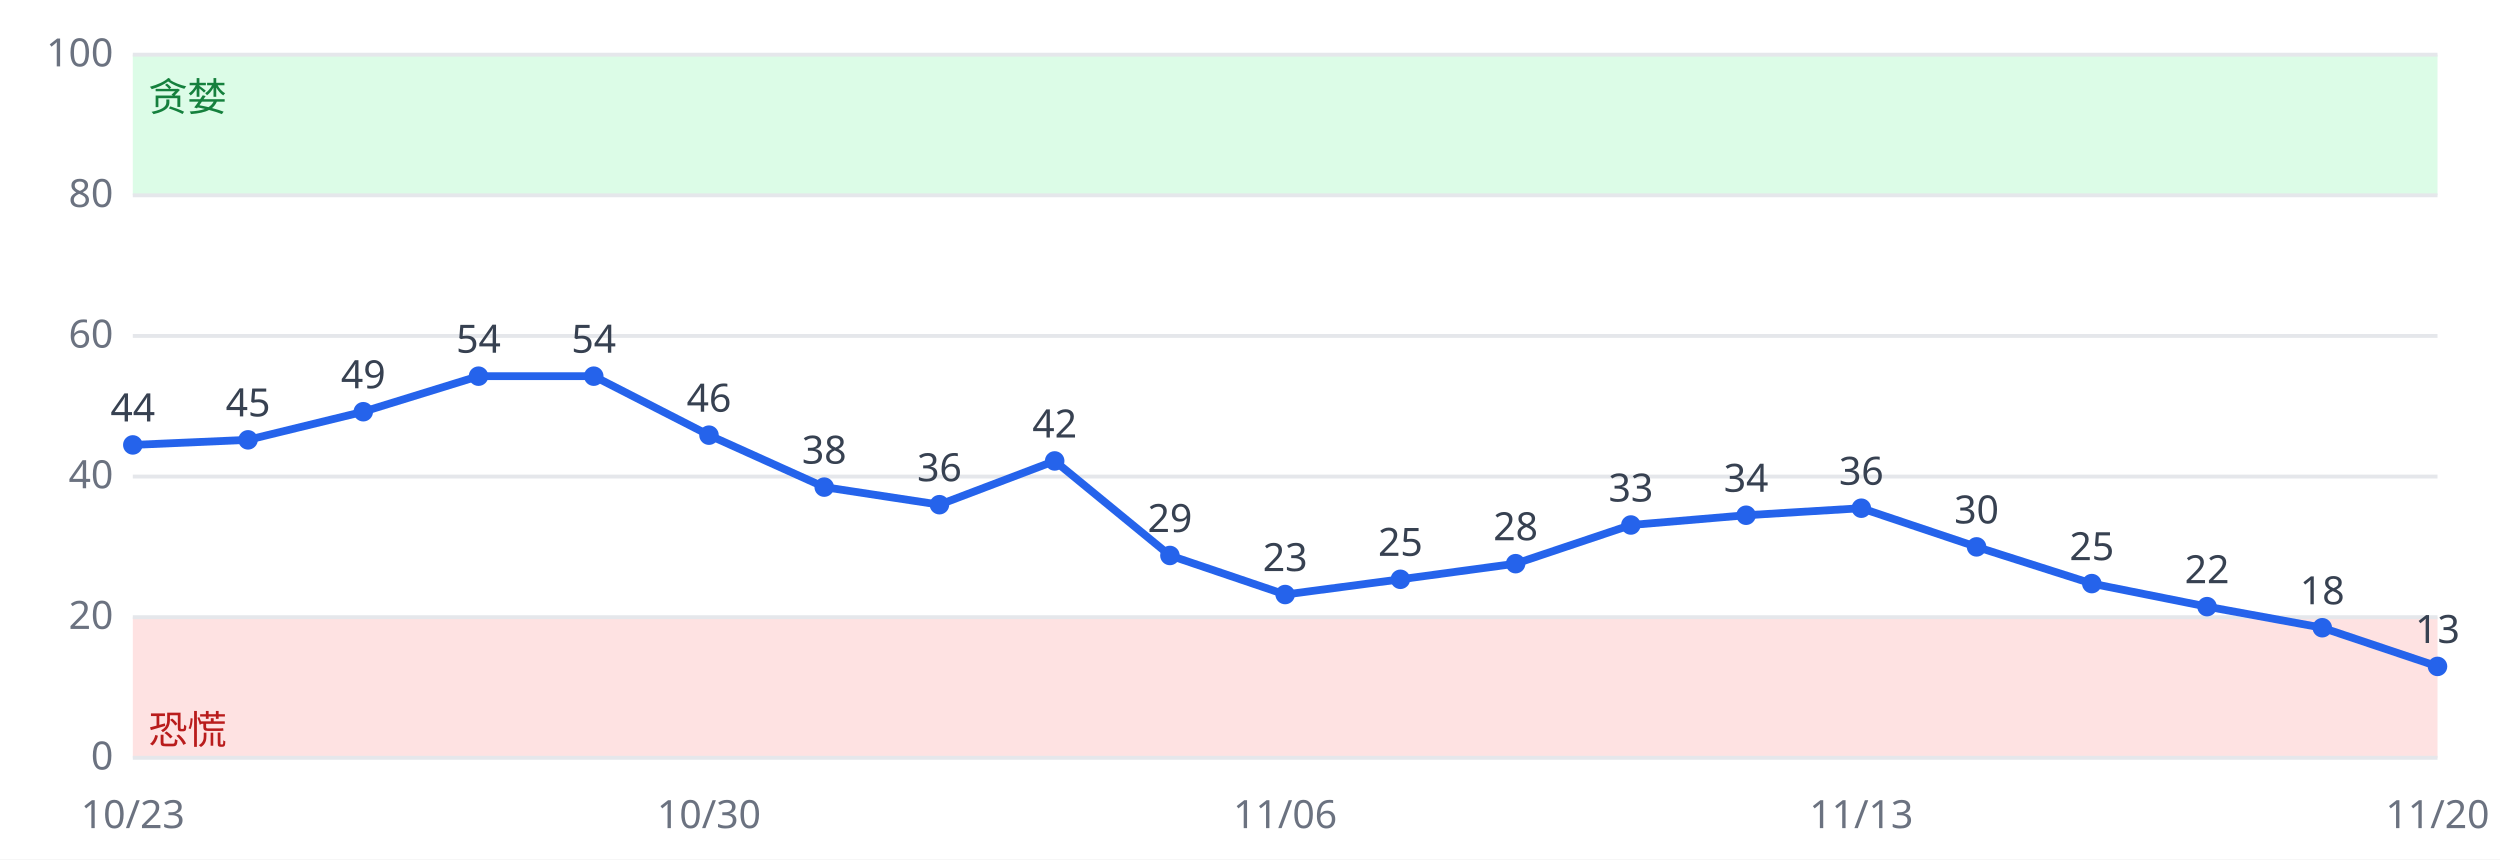
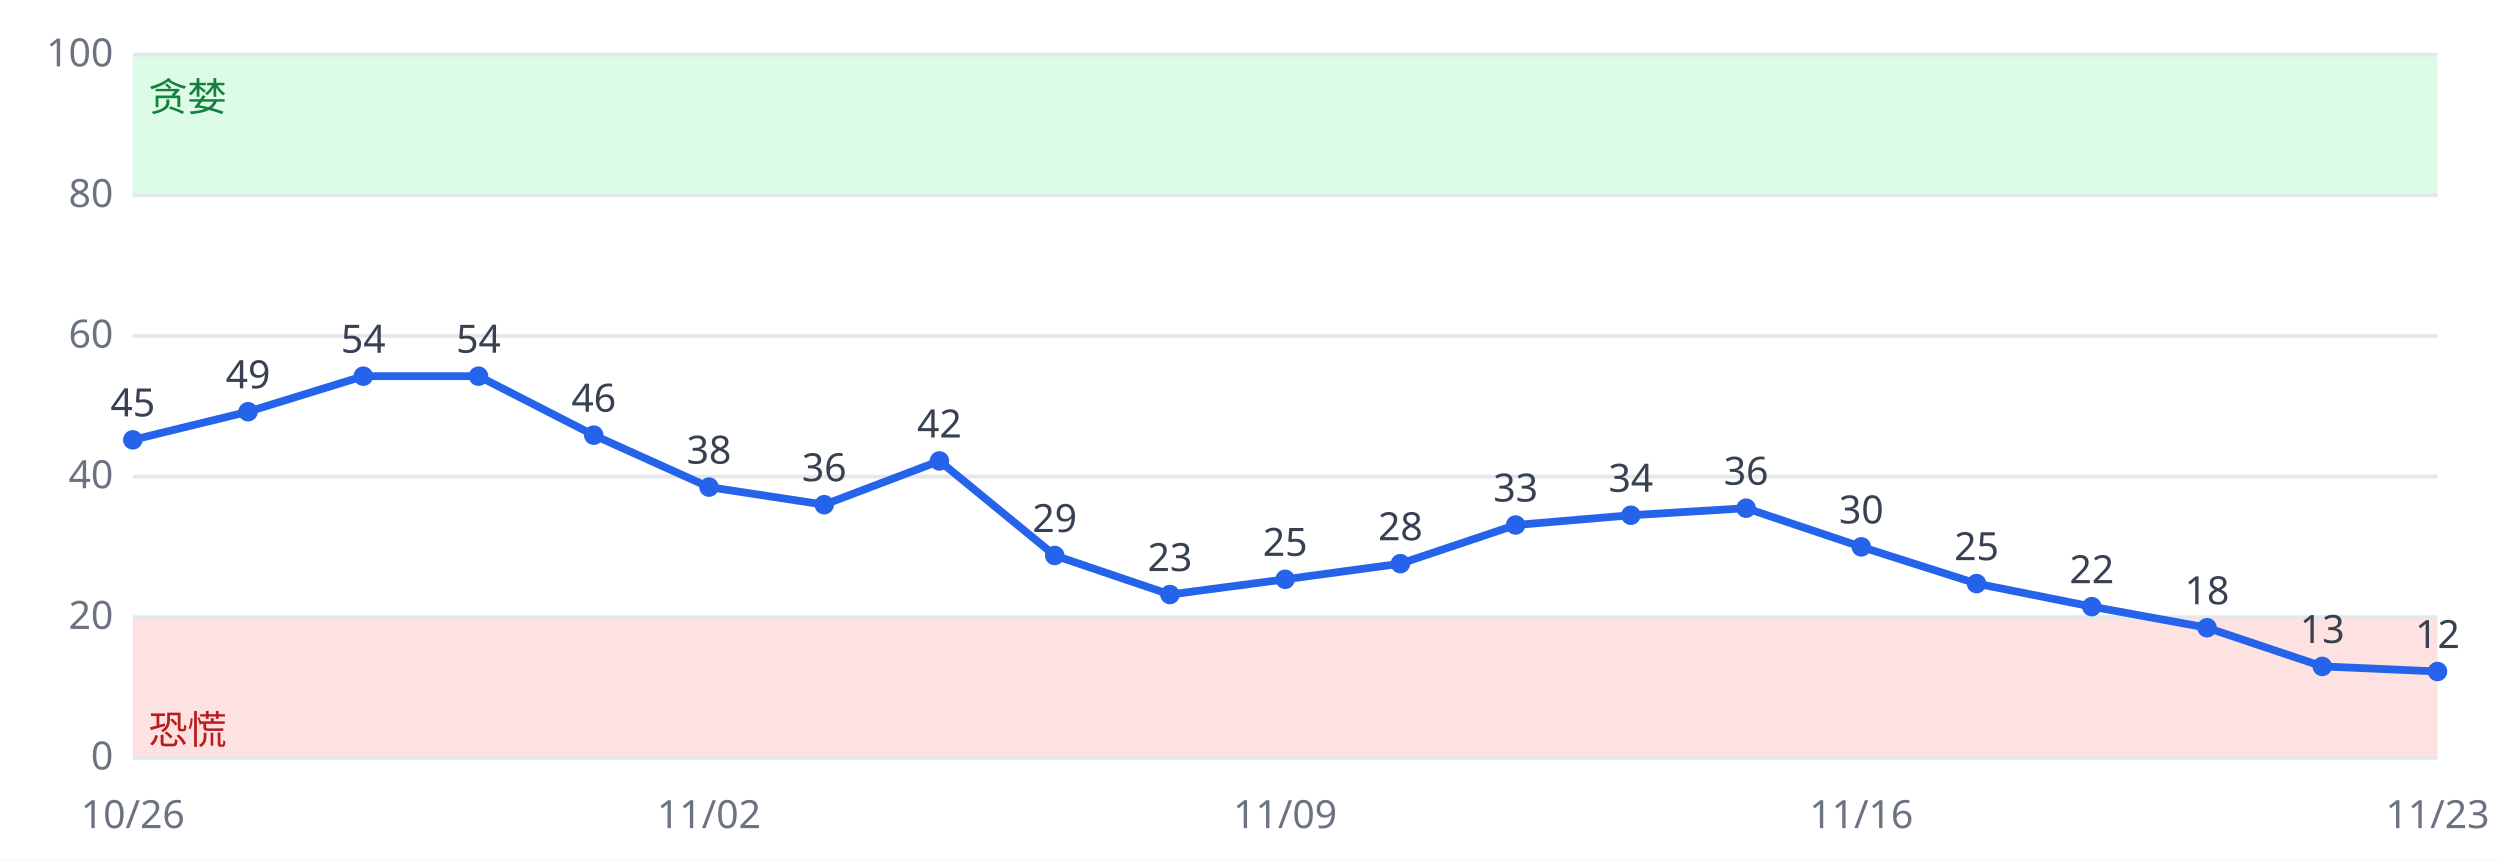
<svg xmlns="http://www.w3.org/2000/svg" viewBox="0 0 640 220" font-family="sans-serif" font-size="10">
  <rect width="640" height="220" fill="#ffffff" />
  <rect x="34" y="158.0" width="590" height="36.0" fill="#fee2e2" />
  <rect x="34" y="14.0" width="590" height="36.0" fill="#dcfce7" />
  <line x1="34" x2="624" y1="194.0" y2="194.0" stroke="#e5e7eb" />
  <text x="29" y="197.0" text-anchor="end" fill="#6b7280">0</text>
  <line x1="34" x2="624" y1="158.0" y2="158.0" stroke="#e5e7eb" />
  <text x="29" y="161.0" text-anchor="end" fill="#6b7280">20</text>
  <line x1="34" x2="624" y1="122.0" y2="122.0" stroke="#e5e7eb" />
  <text x="29" y="125.0" text-anchor="end" fill="#6b7280">40</text>
  <line x1="34" x2="624" y1="86.0" y2="86.0" stroke="#e5e7eb" />
  <text x="29" y="89.0" text-anchor="end" fill="#6b7280">60</text>
  <line x1="34" x2="624" y1="50.0" y2="50.0" stroke="#e5e7eb" />
  <text x="29" y="53.0" text-anchor="end" fill="#6b7280">80</text>
  <line x1="34" x2="624" y1="14.0" y2="14.0" stroke="#e5e7eb" />
  <text x="29" y="17.0" text-anchor="end" fill="#6b7280">100</text>
  <text x="38" y="190.4" fill="#b91c1c">恐慌</text>
  <text x="38" y="28.4" fill="#15803d">贪婪</text>
-   <polyline fill="none" stroke="#2563eb" stroke-width="2" points="34.0,113.9 63.5,112.6 93.0,105.4 122.5,96.3 152.0,96.3 181.5,111.4 211.0,124.7 240.5,129.2 270.0,118.0 299.5,142.2 329.0,152.2 358.5,148.3 388.0,144.3 417.5,134.4 447.0,131.9 476.5,130.1 506.0,140.0 535.5,149.4 565.0,155.3 594.5,160.7 624.0,170.6" />
-   <circle cx="34.0" cy="113.9" r="2.5" fill="#2563eb" />
-   <text x="34.0" y="107.9" text-anchor="middle" fill="#374151">44</text>
-   <text x="34.0" y="212" text-anchor="middle" fill="#6b7280">10/23</text>
-   <circle cx="63.5" cy="112.6" r="2.5" fill="#2563eb" />
-   <text x="63.5" y="106.6" text-anchor="middle" fill="#374151">45</text>
-   <circle cx="93.0" cy="105.4" r="2.5" fill="#2563eb" />
-   <text x="93.0" y="99.4" text-anchor="middle" fill="#374151">49</text>
+   <polyline fill="none" stroke="#2563eb" stroke-width="2" points="34.0,112.6 63.5,105.4 93.0,96.3 122.5,96.3 152.0,111.4 181.5,124.7 211.0,129.2 240.5,118.0 270.0,142.2 299.5,152.2 329.0,148.3 358.5,144.3 388.0,134.4 417.5,131.9 447.0,130.1 476.5,140.0 506.0,149.4 535.5,155.3 565.0,160.7 594.5,170.6 624.0,171.9" />
+   <circle cx="34.0" cy="112.6" r="2.5" fill="#2563eb" />
+   <text x="34.0" y="106.6" text-anchor="middle" fill="#374151">45</text>
+   <text x="34.0" y="212" text-anchor="middle" fill="#6b7280">10/26</text>
+   <circle cx="63.5" cy="105.4" r="2.5" fill="#2563eb" />
+   <text x="63.5" y="99.4" text-anchor="middle" fill="#374151">49</text>
+   <circle cx="93.0" cy="96.3" r="2.5" fill="#2563eb" />
+   <text x="93.0" y="90.3" text-anchor="middle" fill="#374151">54</text>
  <circle cx="122.5" cy="96.3" r="2.5" fill="#2563eb" />
  <text x="122.5" y="90.3" text-anchor="middle" fill="#374151">54</text>
-   <circle cx="152.0" cy="96.3" r="2.5" fill="#2563eb" />
-   <text x="152.0" y="90.3" text-anchor="middle" fill="#374151">54</text>
-   <circle cx="181.5" cy="111.4" r="2.5" fill="#2563eb" />
-   <text x="181.5" y="105.4" text-anchor="middle" fill="#374151">46</text>
-   <text x="181.5" y="212" text-anchor="middle" fill="#6b7280">10/30</text>
-   <circle cx="211.0" cy="124.7" r="2.5" fill="#2563eb" />
-   <text x="211.0" y="118.7" text-anchor="middle" fill="#374151">38</text>
-   <circle cx="240.5" cy="129.2" r="2.5" fill="#2563eb" />
-   <text x="240.5" y="123.2" text-anchor="middle" fill="#374151">36</text>
-   <circle cx="270.0" cy="118.0" r="2.5" fill="#2563eb" />
-   <text x="270.0" y="112.0" text-anchor="middle" fill="#374151">42</text>
-   <circle cx="299.5" cy="142.2" r="2.5" fill="#2563eb" />
-   <text x="299.5" y="136.2" text-anchor="middle" fill="#374151">29</text>
-   <circle cx="329.0" cy="152.2" r="2.5" fill="#2563eb" />
-   <text x="329.0" y="146.2" text-anchor="middle" fill="#374151">23</text>
-   <text x="329.0" y="212" text-anchor="middle" fill="#6b7280">11/06</text>
-   <circle cx="358.5" cy="148.3" r="2.5" fill="#2563eb" />
-   <text x="358.5" y="142.3" text-anchor="middle" fill="#374151">25</text>
-   <circle cx="388.0" cy="144.3" r="2.5" fill="#2563eb" />
-   <text x="388.0" y="138.3" text-anchor="middle" fill="#374151">28</text>
-   <circle cx="417.5" cy="134.4" r="2.5" fill="#2563eb" />
-   <text x="417.5" y="128.4" text-anchor="middle" fill="#374151">33</text>
-   <circle cx="447.0" cy="131.9" r="2.5" fill="#2563eb" />
-   <text x="447.0" y="125.9" text-anchor="middle" fill="#374151">34</text>
-   <circle cx="476.5" cy="130.1" r="2.5" fill="#2563eb" />
-   <text x="476.5" y="124.1" text-anchor="middle" fill="#374151">36</text>
-   <text x="476.5" y="212" text-anchor="middle" fill="#6b7280">11/13</text>
-   <circle cx="506.0" cy="140.0" r="2.5" fill="#2563eb" />
-   <text x="506.0" y="134.0" text-anchor="middle" fill="#374151">30</text>
-   <circle cx="535.5" cy="149.4" r="2.5" fill="#2563eb" />
-   <text x="535.5" y="143.4" text-anchor="middle" fill="#374151">25</text>
-   <circle cx="565.0" cy="155.3" r="2.5" fill="#2563eb" />
-   <text x="565.0" y="149.3" text-anchor="middle" fill="#374151">22</text>
-   <circle cx="594.5" cy="160.7" r="2.5" fill="#2563eb" />
-   <text x="594.5" y="154.7" text-anchor="middle" fill="#374151">18</text>
-   <circle cx="624.0" cy="170.6" r="2.5" fill="#2563eb" />
-   <text x="624.0" y="164.6" text-anchor="middle" fill="#374151">13</text>
-   <text x="624.0" y="212" text-anchor="middle" fill="#6b7280">11/20</text>
+   <circle cx="152.0" cy="111.4" r="2.5" fill="#2563eb" />
+   <text x="152.0" y="105.4" text-anchor="middle" fill="#374151">46</text>
+   <circle cx="181.5" cy="124.7" r="2.5" fill="#2563eb" />
+   <text x="181.5" y="118.7" text-anchor="middle" fill="#374151">38</text>
+   <text x="181.5" y="212" text-anchor="middle" fill="#6b7280">11/02</text>
+   <circle cx="211.0" cy="129.2" r="2.5" fill="#2563eb" />
+   <text x="211.0" y="123.2" text-anchor="middle" fill="#374151">36</text>
+   <circle cx="240.5" cy="118.0" r="2.5" fill="#2563eb" />
+   <text x="240.5" y="112.0" text-anchor="middle" fill="#374151">42</text>
+   <circle cx="270.0" cy="142.2" r="2.5" fill="#2563eb" />
+   <text x="270.0" y="136.2" text-anchor="middle" fill="#374151">29</text>
+   <circle cx="299.5" cy="152.2" r="2.5" fill="#2563eb" />
+   <text x="299.5" y="146.2" text-anchor="middle" fill="#374151">23</text>
+   <circle cx="329.0" cy="148.3" r="2.5" fill="#2563eb" />
+   <text x="329.0" y="142.3" text-anchor="middle" fill="#374151">25</text>
+   <text x="329.0" y="212" text-anchor="middle" fill="#6b7280">11/09</text>
+   <circle cx="358.5" cy="144.3" r="2.5" fill="#2563eb" />
+   <text x="358.5" y="138.3" text-anchor="middle" fill="#374151">28</text>
+   <circle cx="388.0" cy="134.4" r="2.5" fill="#2563eb" />
+   <text x="388.0" y="128.4" text-anchor="middle" fill="#374151">33</text>
+   <circle cx="417.5" cy="131.9" r="2.5" fill="#2563eb" />
+   <text x="417.5" y="125.9" text-anchor="middle" fill="#374151">34</text>
+   <circle cx="447.0" cy="130.1" r="2.5" fill="#2563eb" />
+   <text x="447.0" y="124.1" text-anchor="middle" fill="#374151">36</text>
+   <circle cx="476.5" cy="140.0" r="2.5" fill="#2563eb" />
+   <text x="476.5" y="134.0" text-anchor="middle" fill="#374151">30</text>
+   <text x="476.5" y="212" text-anchor="middle" fill="#6b7280">11/16</text>
+   <circle cx="506.0" cy="149.4" r="2.5" fill="#2563eb" />
+   <text x="506.0" y="143.4" text-anchor="middle" fill="#374151">25</text>
+   <circle cx="535.5" cy="155.3" r="2.5" fill="#2563eb" />
+   <text x="535.5" y="149.3" text-anchor="middle" fill="#374151">22</text>
+   <circle cx="565.0" cy="160.7" r="2.5" fill="#2563eb" />
+   <text x="565.0" y="154.7" text-anchor="middle" fill="#374151">18</text>
+   <circle cx="594.5" cy="170.6" r="2.5" fill="#2563eb" />
+   <text x="594.5" y="164.6" text-anchor="middle" fill="#374151">13</text>
+   <circle cx="624.0" cy="171.9" r="2.5" fill="#2563eb" />
+   <text x="624.0" y="165.9" text-anchor="middle" fill="#374151">12</text>
+   <text x="624.0" y="212" text-anchor="middle" fill="#6b7280">11/23</text>
</svg>
